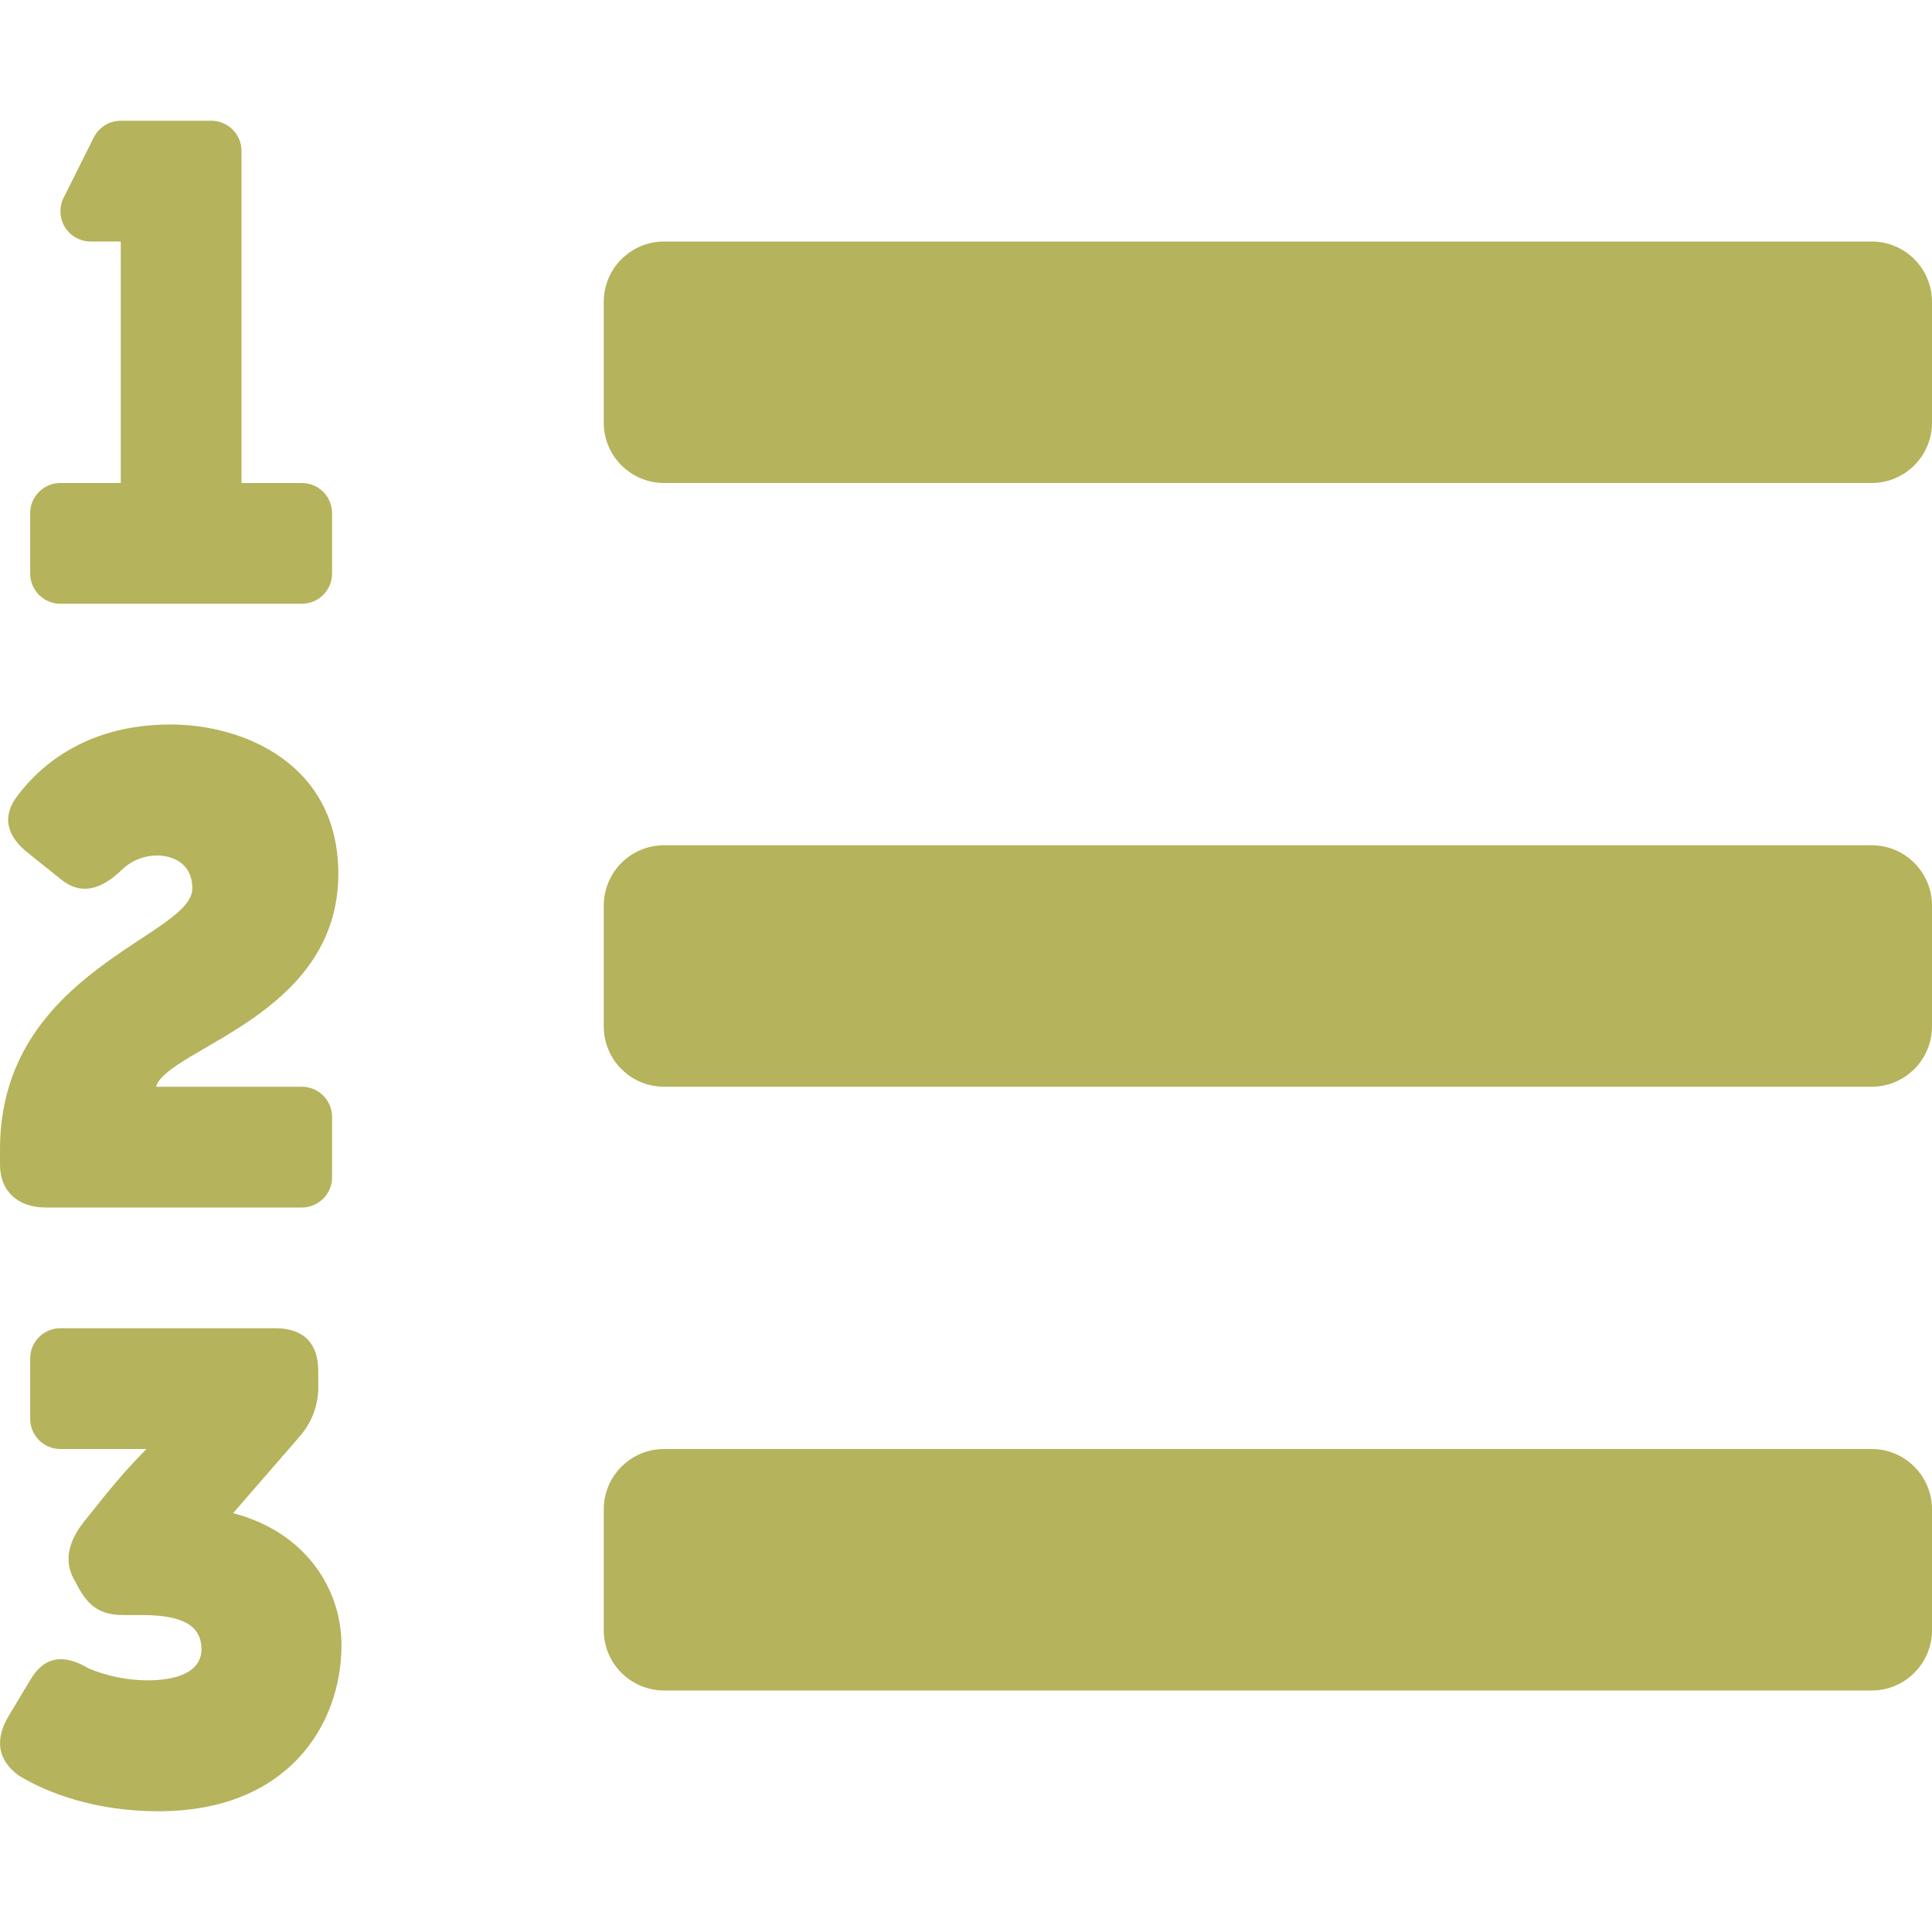
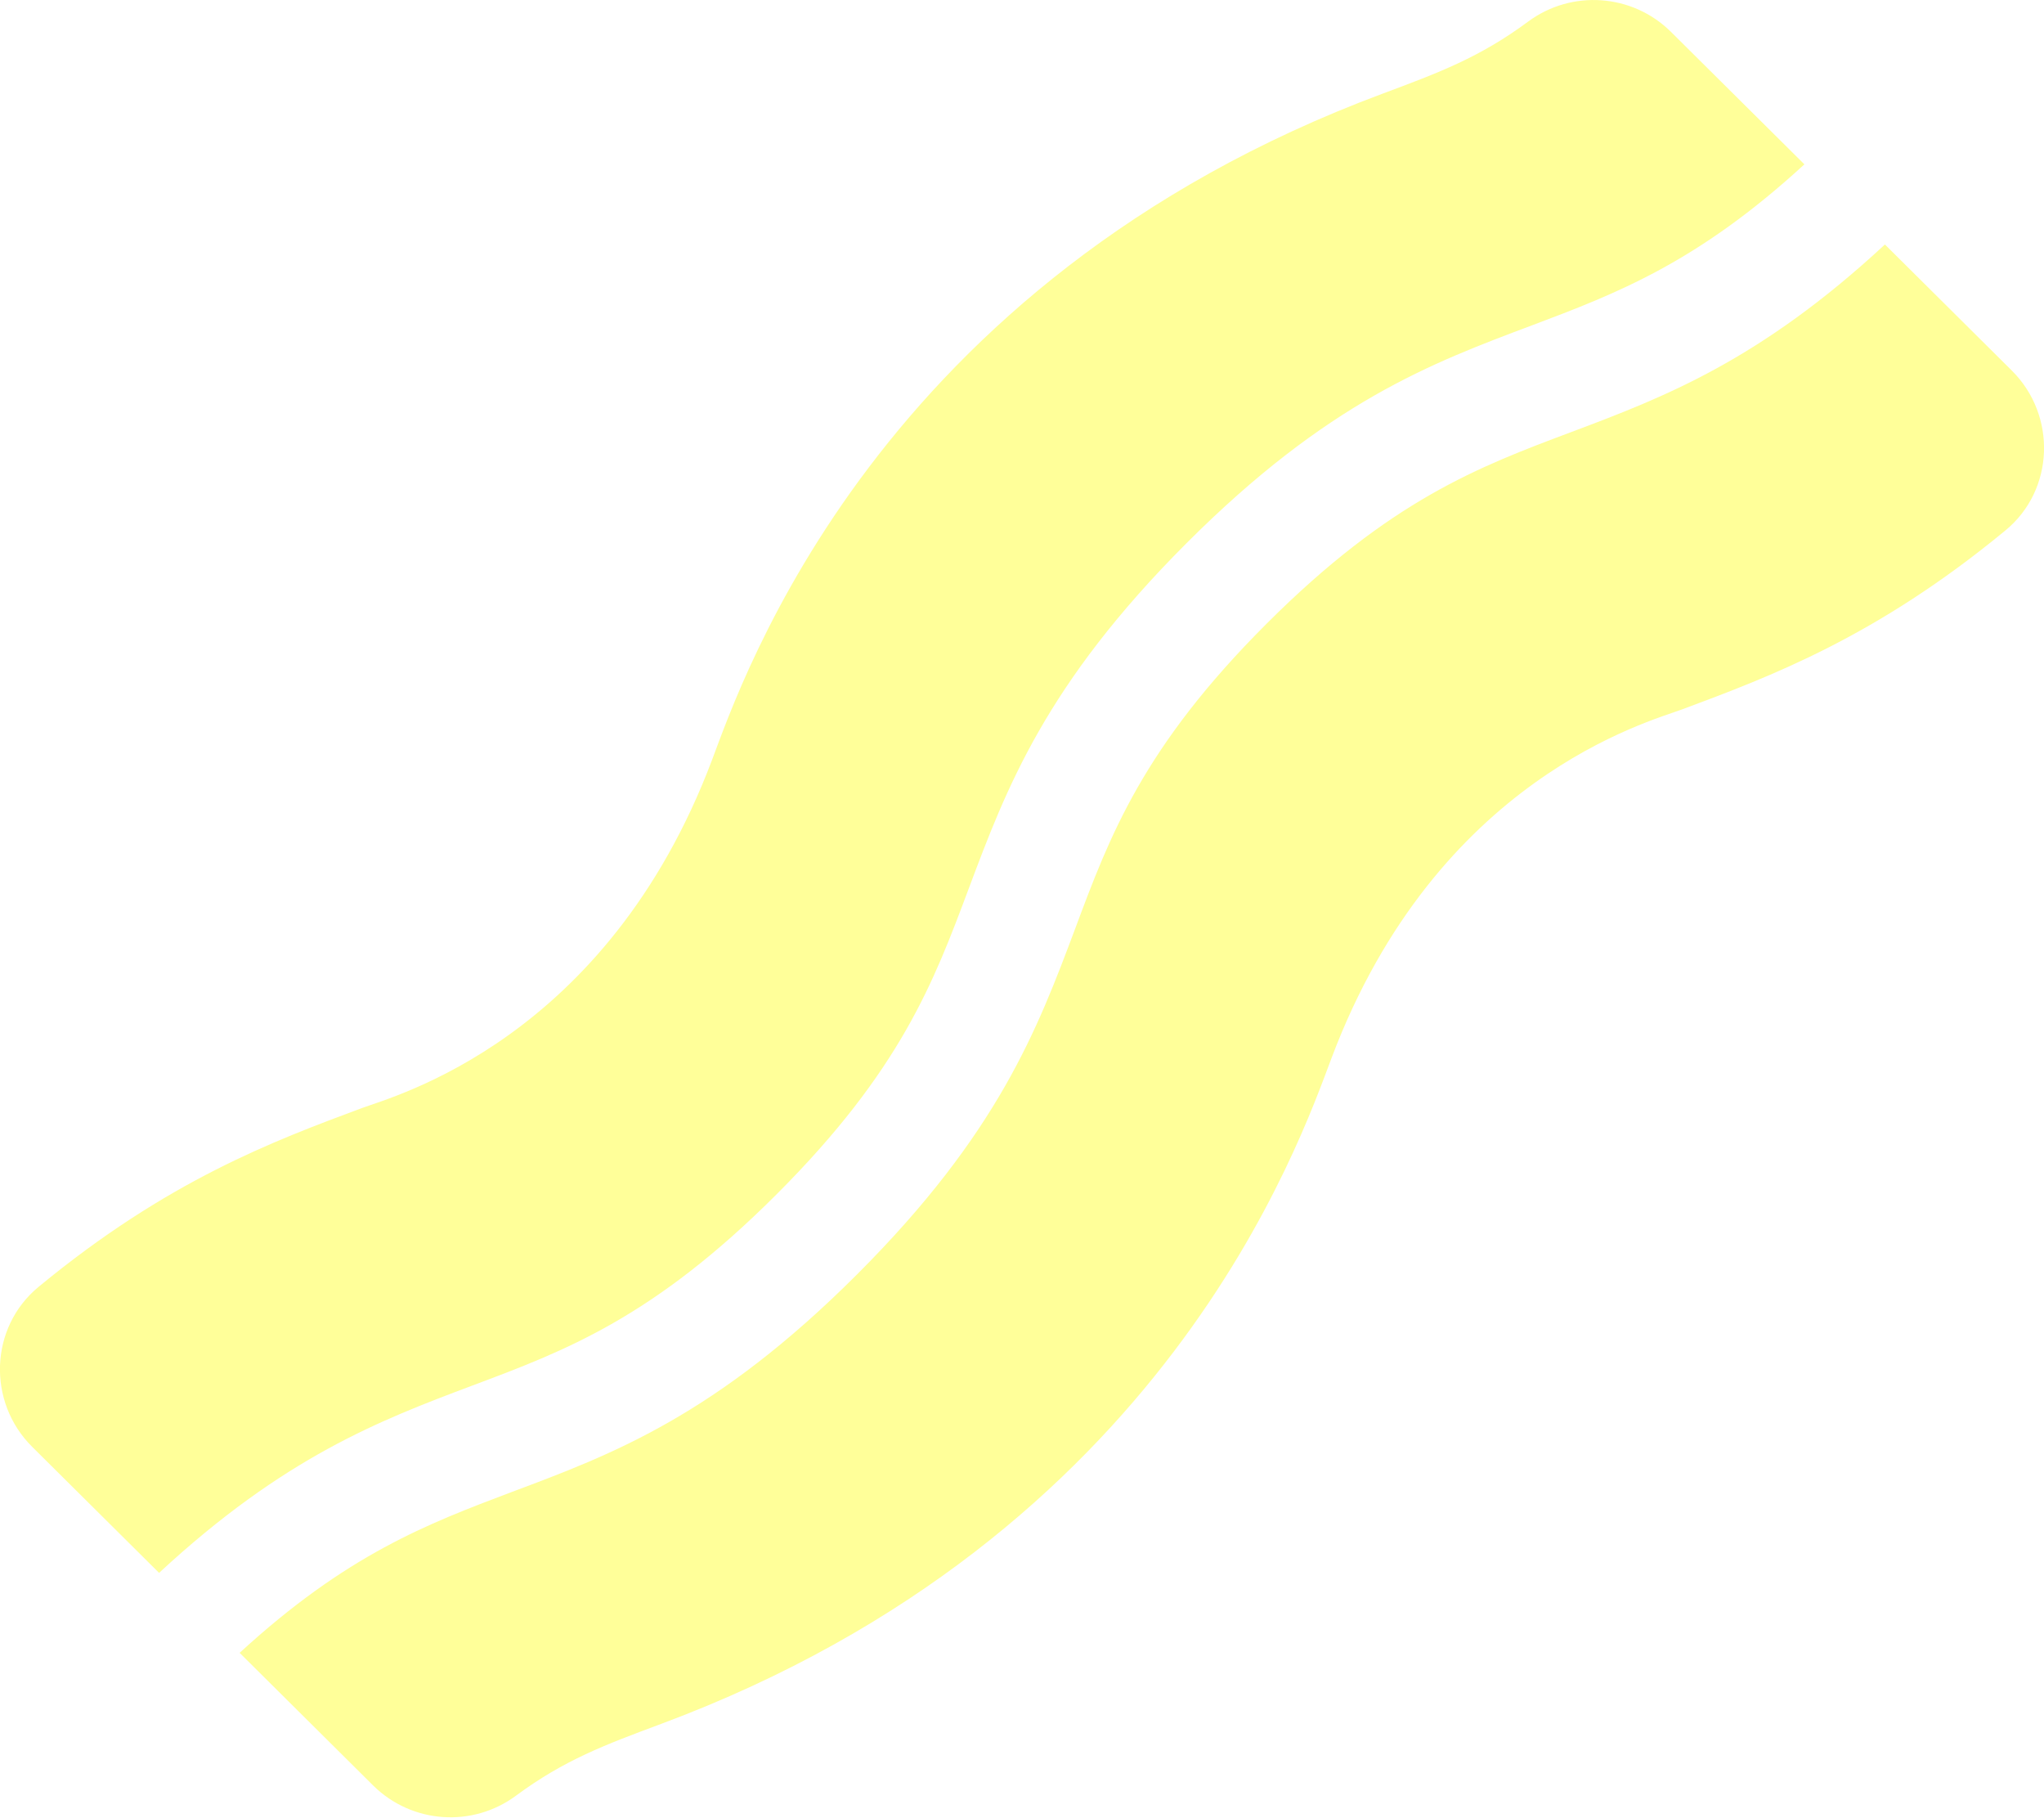
- <svg xmlns="http://www.w3.org/2000/svg" style="fill:#B5B35C;" viewBox="0 0 512 512">
-   <path d="M61.77 401l17.5-20.15a19.92 19.92 0 0 0 5.07-14.19v-3.31C84.34 356 80.5 352 73 352H16a8 8 0 0 0-8 8v16a8 8 0 0 0 8 8h22.83a157.41 157.41 0 0 0-11 12.31l-5.61 7c-4 5.07-5.25 10.13-2.8 14.88l1.05 1.93c3 5.76 6.29 7.88 12.25 7.88h4.73c10.33 0 15.94 2.44 15.94 9.09 0 4.72-4.2 8.22-14.36 8.22a41.54 41.54 0 0 1-15.47-3.12c-6.49-3.88-11.74-3.5-15.6 3.12l-5.59 9.31c-3.72 6.13-3.19 11.72 2.63 15.94 7.71 4.69 20.38 9.44 37 9.44 34.16 0 48.5-22.75 48.5-44.12-.03-14.38-9.12-29.76-28.73-34.88zM496 224H176a16 16 0 0 0-16 16v32a16 16 0 0 0 16 16h320a16 16 0 0 0 16-16v-32a16 16 0 0 0-16-16zm0-160H176a16 16 0 0 0-16 16v32a16 16 0 0 0 16 16h320a16 16 0 0 0 16-16V80a16 16 0 0 0-16-16zm0 320H176a16 16 0 0 0-16 16v32a16 16 0 0 0 16 16h320a16 16 0 0 0 16-16v-32a16 16 0 0 0-16-16zM16 160h64a8 8 0 0 0 8-8v-16a8 8 0 0 0-8-8H64V40a8 8 0 0 0-8-8H32a8 8 0 0 0-7.14 4.42l-8 16A8 8 0 0 0 24 64h8v64H16a8 8 0 0 0-8 8v16a8 8 0 0 0 8 8zm-3.91 160H80a8 8 0 0 0 8-8v-16a8 8 0 0 0-8-8H41.32c3.29-10.29 48.34-18.68 48.34-56.44 0-29.06-25-39.56-44.47-39.56-21.36 0-33.8 10-40.46 18.75-4.37 5.59-3 10.84 2.8 15.37l8.58 6.88c5.61 4.56 11 2.47 16.12-2.44a13.44 13.44 0 0 1 9.46-3.84c3.33 0 9.28 1.56 9.28 8.75C51 248.19 0 257.31 0 304.59v4C0 316 5.08 320 12.09 320z" />
+ <svg xmlns="http://www.w3.org/2000/svg" style="fill:#FFFF99;" viewBox="0 0 576 512">
+   <path d="M218.92 336.39c34.89-34.89 44.2-59.7 54.05-86 10.61-28.29 21.59-57.54 61.37-97.34s69.05-50.77 97.35-61.38c23.88-9 46.64-17.68 76.79-45.37L470.81 8.91a31 31 0 0 0-40.18-2.83c-13.64 10.1-25.15 14.39-41 20.3C247 79.52 209.26 191.29 200.65 214.1c-29.75 78.83-89.55 94.68-98.72 98.09-24.86 9.26-54.73 20.38-91.07 50.36C-3 374-3.63 395 9.07 407.61l35.76 35.51C80 410.52 107 400.15 133 390.39c26.27-9.84 51.06-19.12 85.92-54zm348-232l-35.75-35.51c-35.19 32.63-62.18 43-88.25 52.79-26.26 9.85-51.06 19.16-85.95 54s-44.19 59.69-54 86C292.33 290 281.34 319.22 241.55 359s-69 50.73-97.3 61.32c-23.86 9-46.61 17.66-76.72 45.33l37.68 37.43a31 31 0 0 0 40.18 2.82c13.6-10.06 25.09-14.34 40.94-20.24 142.2-53 180-164.1 188.94-187.69C405 219.18 464.8 203.3 474 199.86c24.87-9.27 54.74-20.4 91.11-50.41 13.89-11.4 14.52-32.45 1.82-45.05z" />
</svg>
